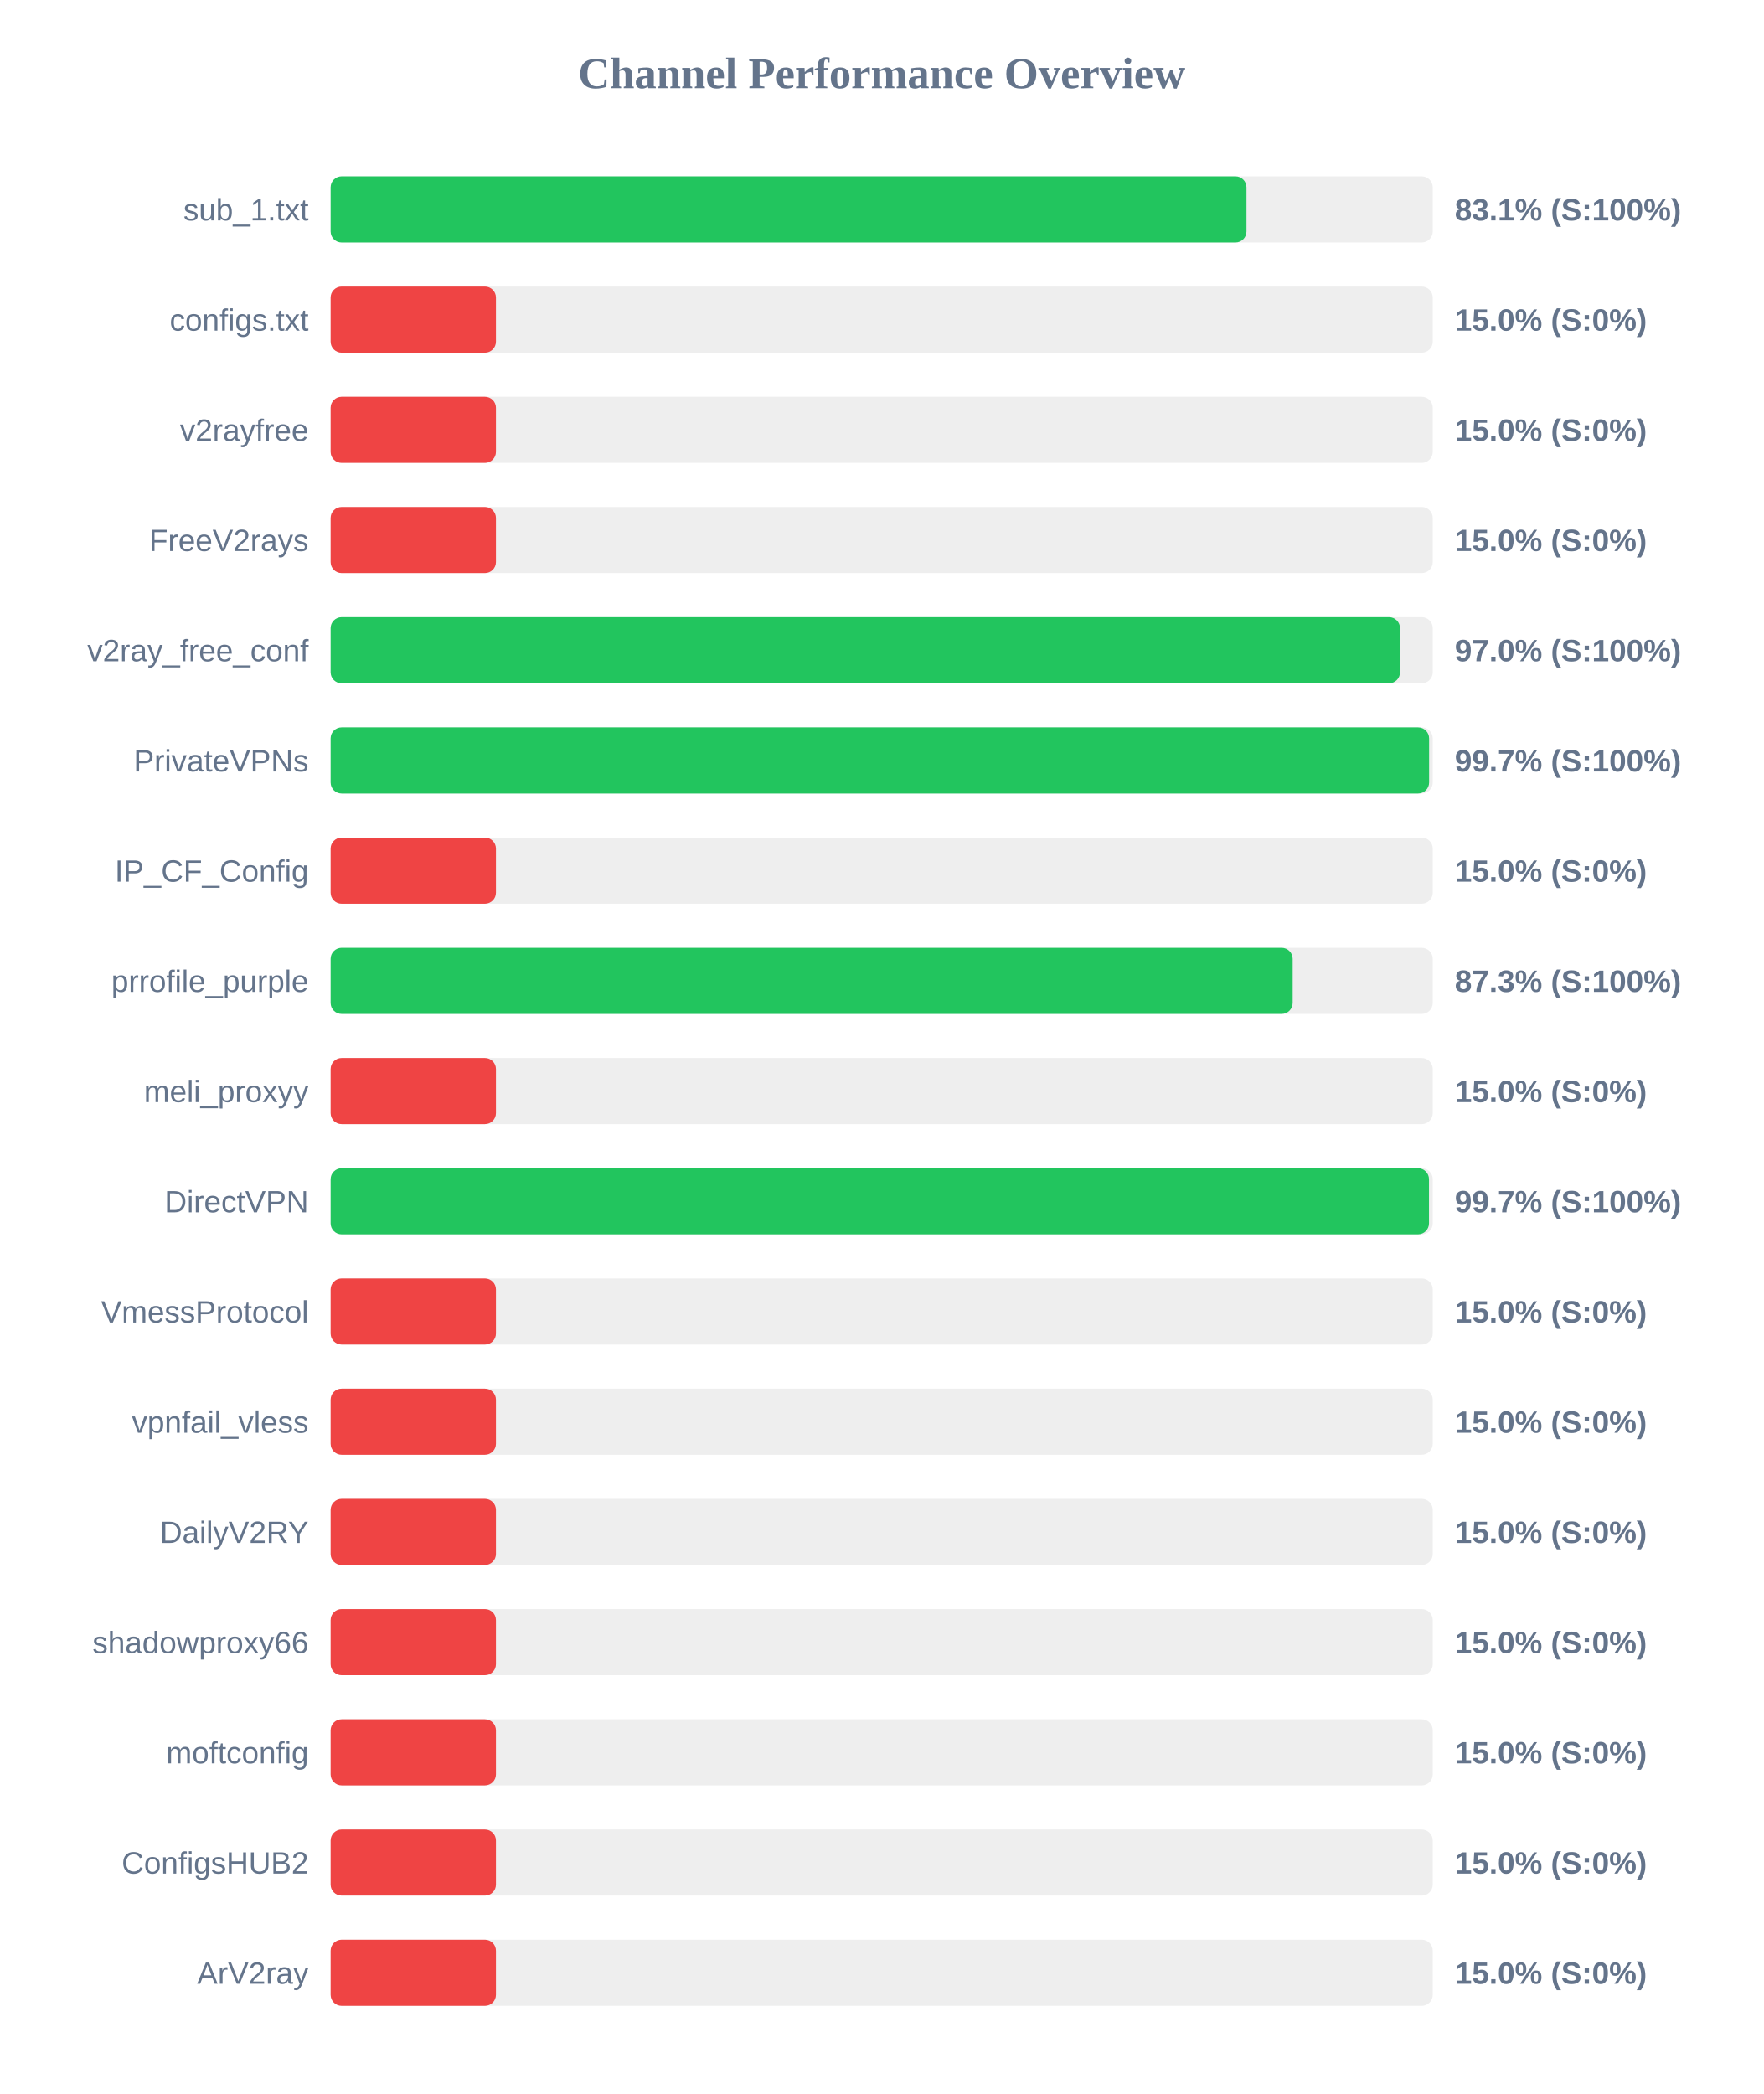
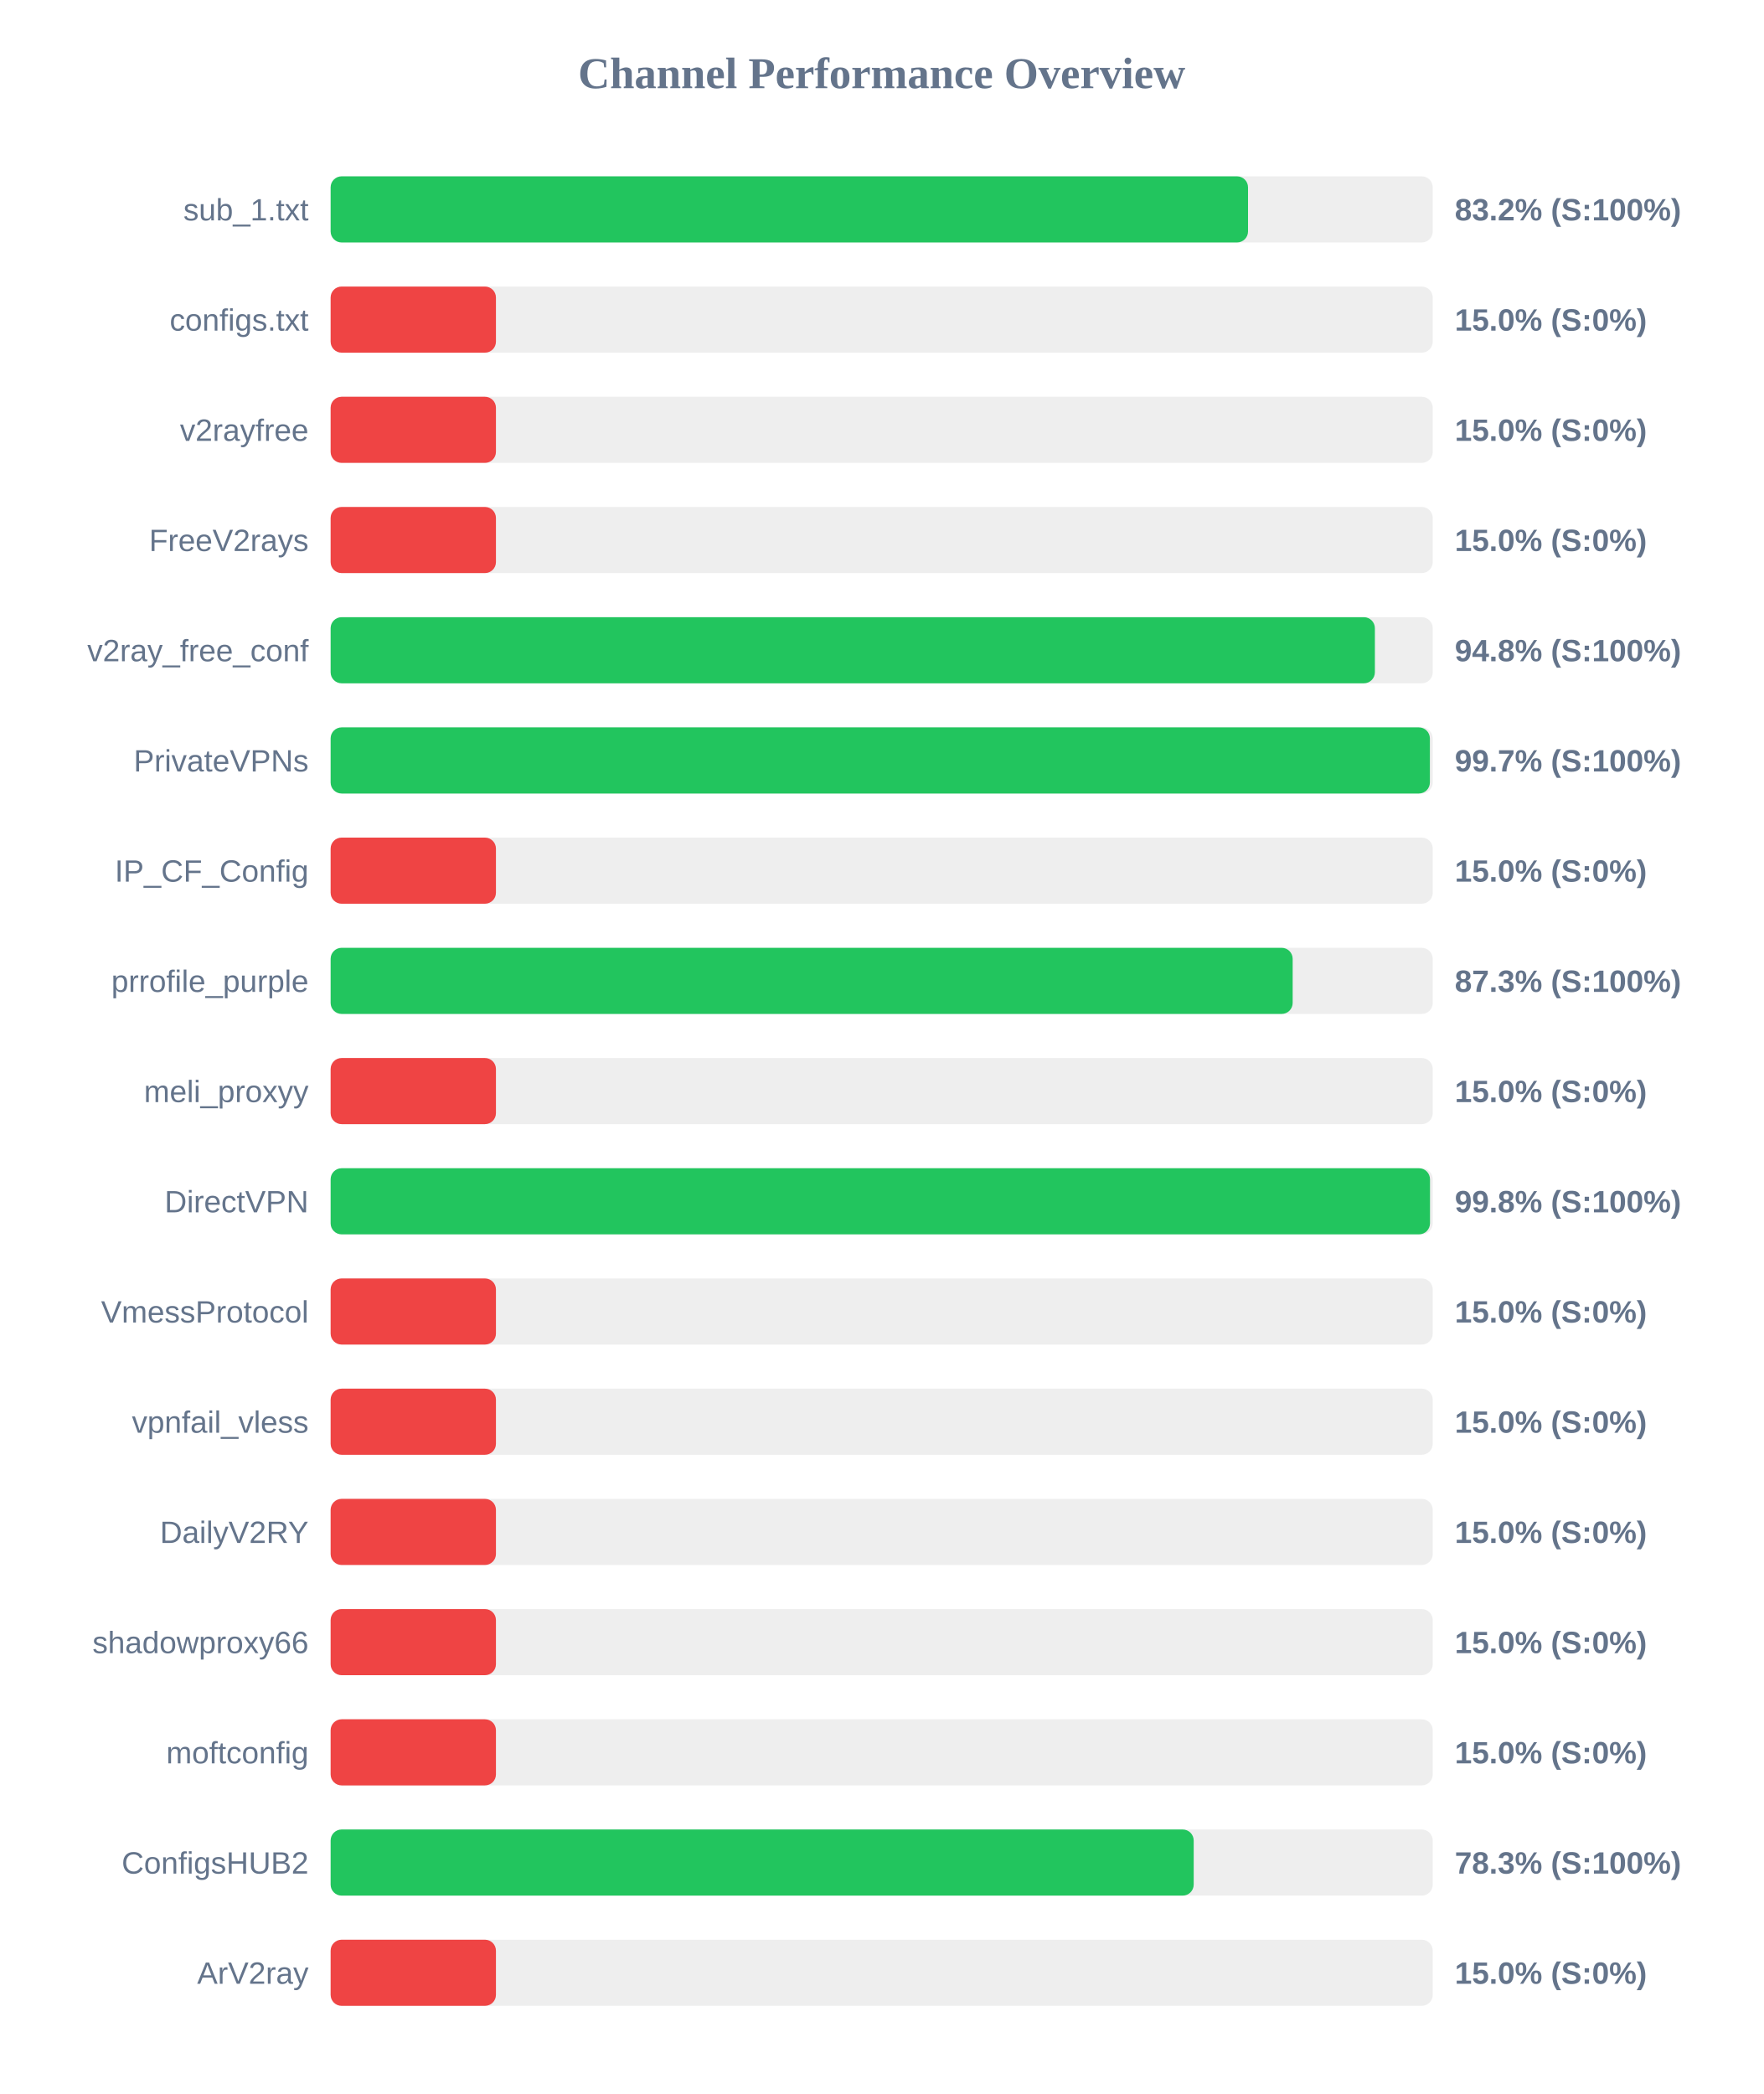
<svg xmlns="http://www.w3.org/2000/svg" width="800" height="950" version="1.1">
  <style>
        .row { font: 14px Arial; fill: #64748b; }
        .score { font: bold 14px Arial; fill: #64748b; }
    </style>
  <text x="400" y="40" text-anchor="middle" font-size="20px" font-weight="bold" fill="#64748b">Channel Performance Overview</text>
  <rect x="150" y="80" width="500" height="30" fill="#eee" rx="5" />
-   <rect x="150" y="80" width="415.5" height="30" fill="#22c55e" rx="5" />
+   <rect x="150" y="80" width="416.2" height="30" fill="#22c55e" rx="5" />
  <text x="140" y="100" text-anchor="end" class="row">sub_1.txt</text>
-   <text x="660" y="100" text-anchor="start" class="score">83.1% (S:100%)</text>
+   <text x="660" y="100" text-anchor="start" class="score">83.2% (S:100%)</text>
  <rect x="150" y="130" width="500" height="30" fill="#eee" rx="5" />
  <rect x="150" y="130" width="75.0" height="30" fill="#ef4444" rx="5" />
  <text x="140" y="150" text-anchor="end" class="row">configs.txt</text>
  <text x="660" y="150" text-anchor="start" class="score">15.0% (S:0%)</text>
  <rect x="150" y="180" width="500" height="30" fill="#eee" rx="5" />
  <rect x="150" y="180" width="75.0" height="30" fill="#ef4444" rx="5" />
  <text x="140" y="200" text-anchor="end" class="row">v2rayfree</text>
  <text x="660" y="200" text-anchor="start" class="score">15.0% (S:0%)</text>
  <rect x="150" y="230" width="500" height="30" fill="#eee" rx="5" />
  <rect x="150" y="230" width="75.0" height="30" fill="#ef4444" rx="5" />
  <text x="140" y="250" text-anchor="end" class="row">FreeV2rays</text>
  <text x="660" y="250" text-anchor="start" class="score">15.0% (S:0%)</text>
  <rect x="150" y="280" width="500" height="30" fill="#eee" rx="5" />
-   <rect x="150" y="280" width="485.15" height="30" fill="#22c55e" rx="5" />
+   <rect x="150" y="280" width="473.75" height="30" fill="#22c55e" rx="5" />
  <text x="140" y="300" text-anchor="end" class="row">v2ray_free_conf</text>
-   <text x="660" y="300" text-anchor="start" class="score">97.0% (S:100%)</text>
+   <text x="660" y="300" text-anchor="start" class="score">94.8% (S:100%)</text>
  <rect x="150" y="330" width="500" height="30" fill="#eee" rx="5" />
-   <rect x="150" y="330" width="498.35" height="30" fill="#22c55e" rx="5" />
+   <rect x="150" y="330" width="498.7" height="30" fill="#22c55e" rx="5" />
  <text x="140" y="350" text-anchor="end" class="row">PrivateVPNs</text>
  <text x="660" y="350" text-anchor="start" class="score">99.7% (S:100%)</text>
  <rect x="150" y="380" width="500" height="30" fill="#eee" rx="5" />
  <rect x="150" y="380" width="75.0" height="30" fill="#ef4444" rx="5" />
  <text x="140" y="400" text-anchor="end" class="row">IP_CF_Config</text>
  <text x="660" y="400" text-anchor="start" class="score">15.0% (S:0%)</text>
  <rect x="150" y="430" width="500" height="30" fill="#eee" rx="5" />
  <rect x="150" y="430" width="436.45" height="30" fill="#22c55e" rx="5" />
  <text x="140" y="450" text-anchor="end" class="row">prrofile_purple</text>
  <text x="660" y="450" text-anchor="start" class="score">87.3% (S:100%)</text>
  <rect x="150" y="480" width="500" height="30" fill="#eee" rx="5" />
  <rect x="150" y="480" width="75.0" height="30" fill="#ef4444" rx="5" />
  <text x="140" y="500" text-anchor="end" class="row">meli_proxyy</text>
  <text x="660" y="500" text-anchor="start" class="score">15.0% (S:0%)</text>
  <rect x="150" y="530" width="500" height="30" fill="#eee" rx="5" />
-   <rect x="150" y="530" width="498.3" height="30" fill="#22c55e" rx="5" />
+   <rect x="150" y="530" width="498.75" height="30" fill="#22c55e" rx="5" />
  <text x="140" y="550" text-anchor="end" class="row">DirectVPN</text>
-   <text x="660" y="550" text-anchor="start" class="score">99.7% (S:100%)</text>
+   <text x="660" y="550" text-anchor="start" class="score">99.8% (S:100%)</text>
  <rect x="150" y="580" width="500" height="30" fill="#eee" rx="5" />
  <rect x="150" y="580" width="75.0" height="30" fill="#ef4444" rx="5" />
  <text x="140" y="600" text-anchor="end" class="row">VmessProtocol</text>
  <text x="660" y="600" text-anchor="start" class="score">15.0% (S:0%)</text>
  <rect x="150" y="630" width="500" height="30" fill="#eee" rx="5" />
  <rect x="150" y="630" width="75.0" height="30" fill="#ef4444" rx="5" />
  <text x="140" y="650" text-anchor="end" class="row">vpnfail_vless</text>
  <text x="660" y="650" text-anchor="start" class="score">15.0% (S:0%)</text>
  <rect x="150" y="680" width="500" height="30" fill="#eee" rx="5" />
  <rect x="150" y="680" width="75.0" height="30" fill="#ef4444" rx="5" />
  <text x="140" y="700" text-anchor="end" class="row">DailyV2RY</text>
  <text x="660" y="700" text-anchor="start" class="score">15.0% (S:0%)</text>
  <rect x="150" y="730" width="500" height="30" fill="#eee" rx="5" />
  <rect x="150" y="730" width="75.0" height="30" fill="#ef4444" rx="5" />
  <text x="140" y="750" text-anchor="end" class="row">shadowproxy66</text>
  <text x="660" y="750" text-anchor="start" class="score">15.0% (S:0%)</text>
  <rect x="150" y="780" width="500" height="30" fill="#eee" rx="5" />
  <rect x="150" y="780" width="75.0" height="30" fill="#ef4444" rx="5" />
  <text x="140" y="800" text-anchor="end" class="row">moftconfig</text>
  <text x="660" y="800" text-anchor="start" class="score">15.0% (S:0%)</text>
  <rect x="150" y="830" width="500" height="30" fill="#eee" rx="5" />
-   <rect x="150" y="830" width="75.0" height="30" fill="#ef4444" rx="5" />
+   <rect x="150" y="830" width="391.55" height="30" fill="#22c55e" rx="5" />
  <text x="140" y="850" text-anchor="end" class="row">ConfigsHUB2</text>
-   <text x="660" y="850" text-anchor="start" class="score">15.0% (S:0%)</text>
+   <text x="660" y="850" text-anchor="start" class="score">78.3% (S:100%)</text>
  <rect x="150" y="880" width="500" height="30" fill="#eee" rx="5" />
  <rect x="150" y="880" width="75.0" height="30" fill="#ef4444" rx="5" />
  <text x="140" y="900" text-anchor="end" class="row">ArV2ray</text>
  <text x="660" y="900" text-anchor="start" class="score">15.0% (S:0%)</text>
</svg>
